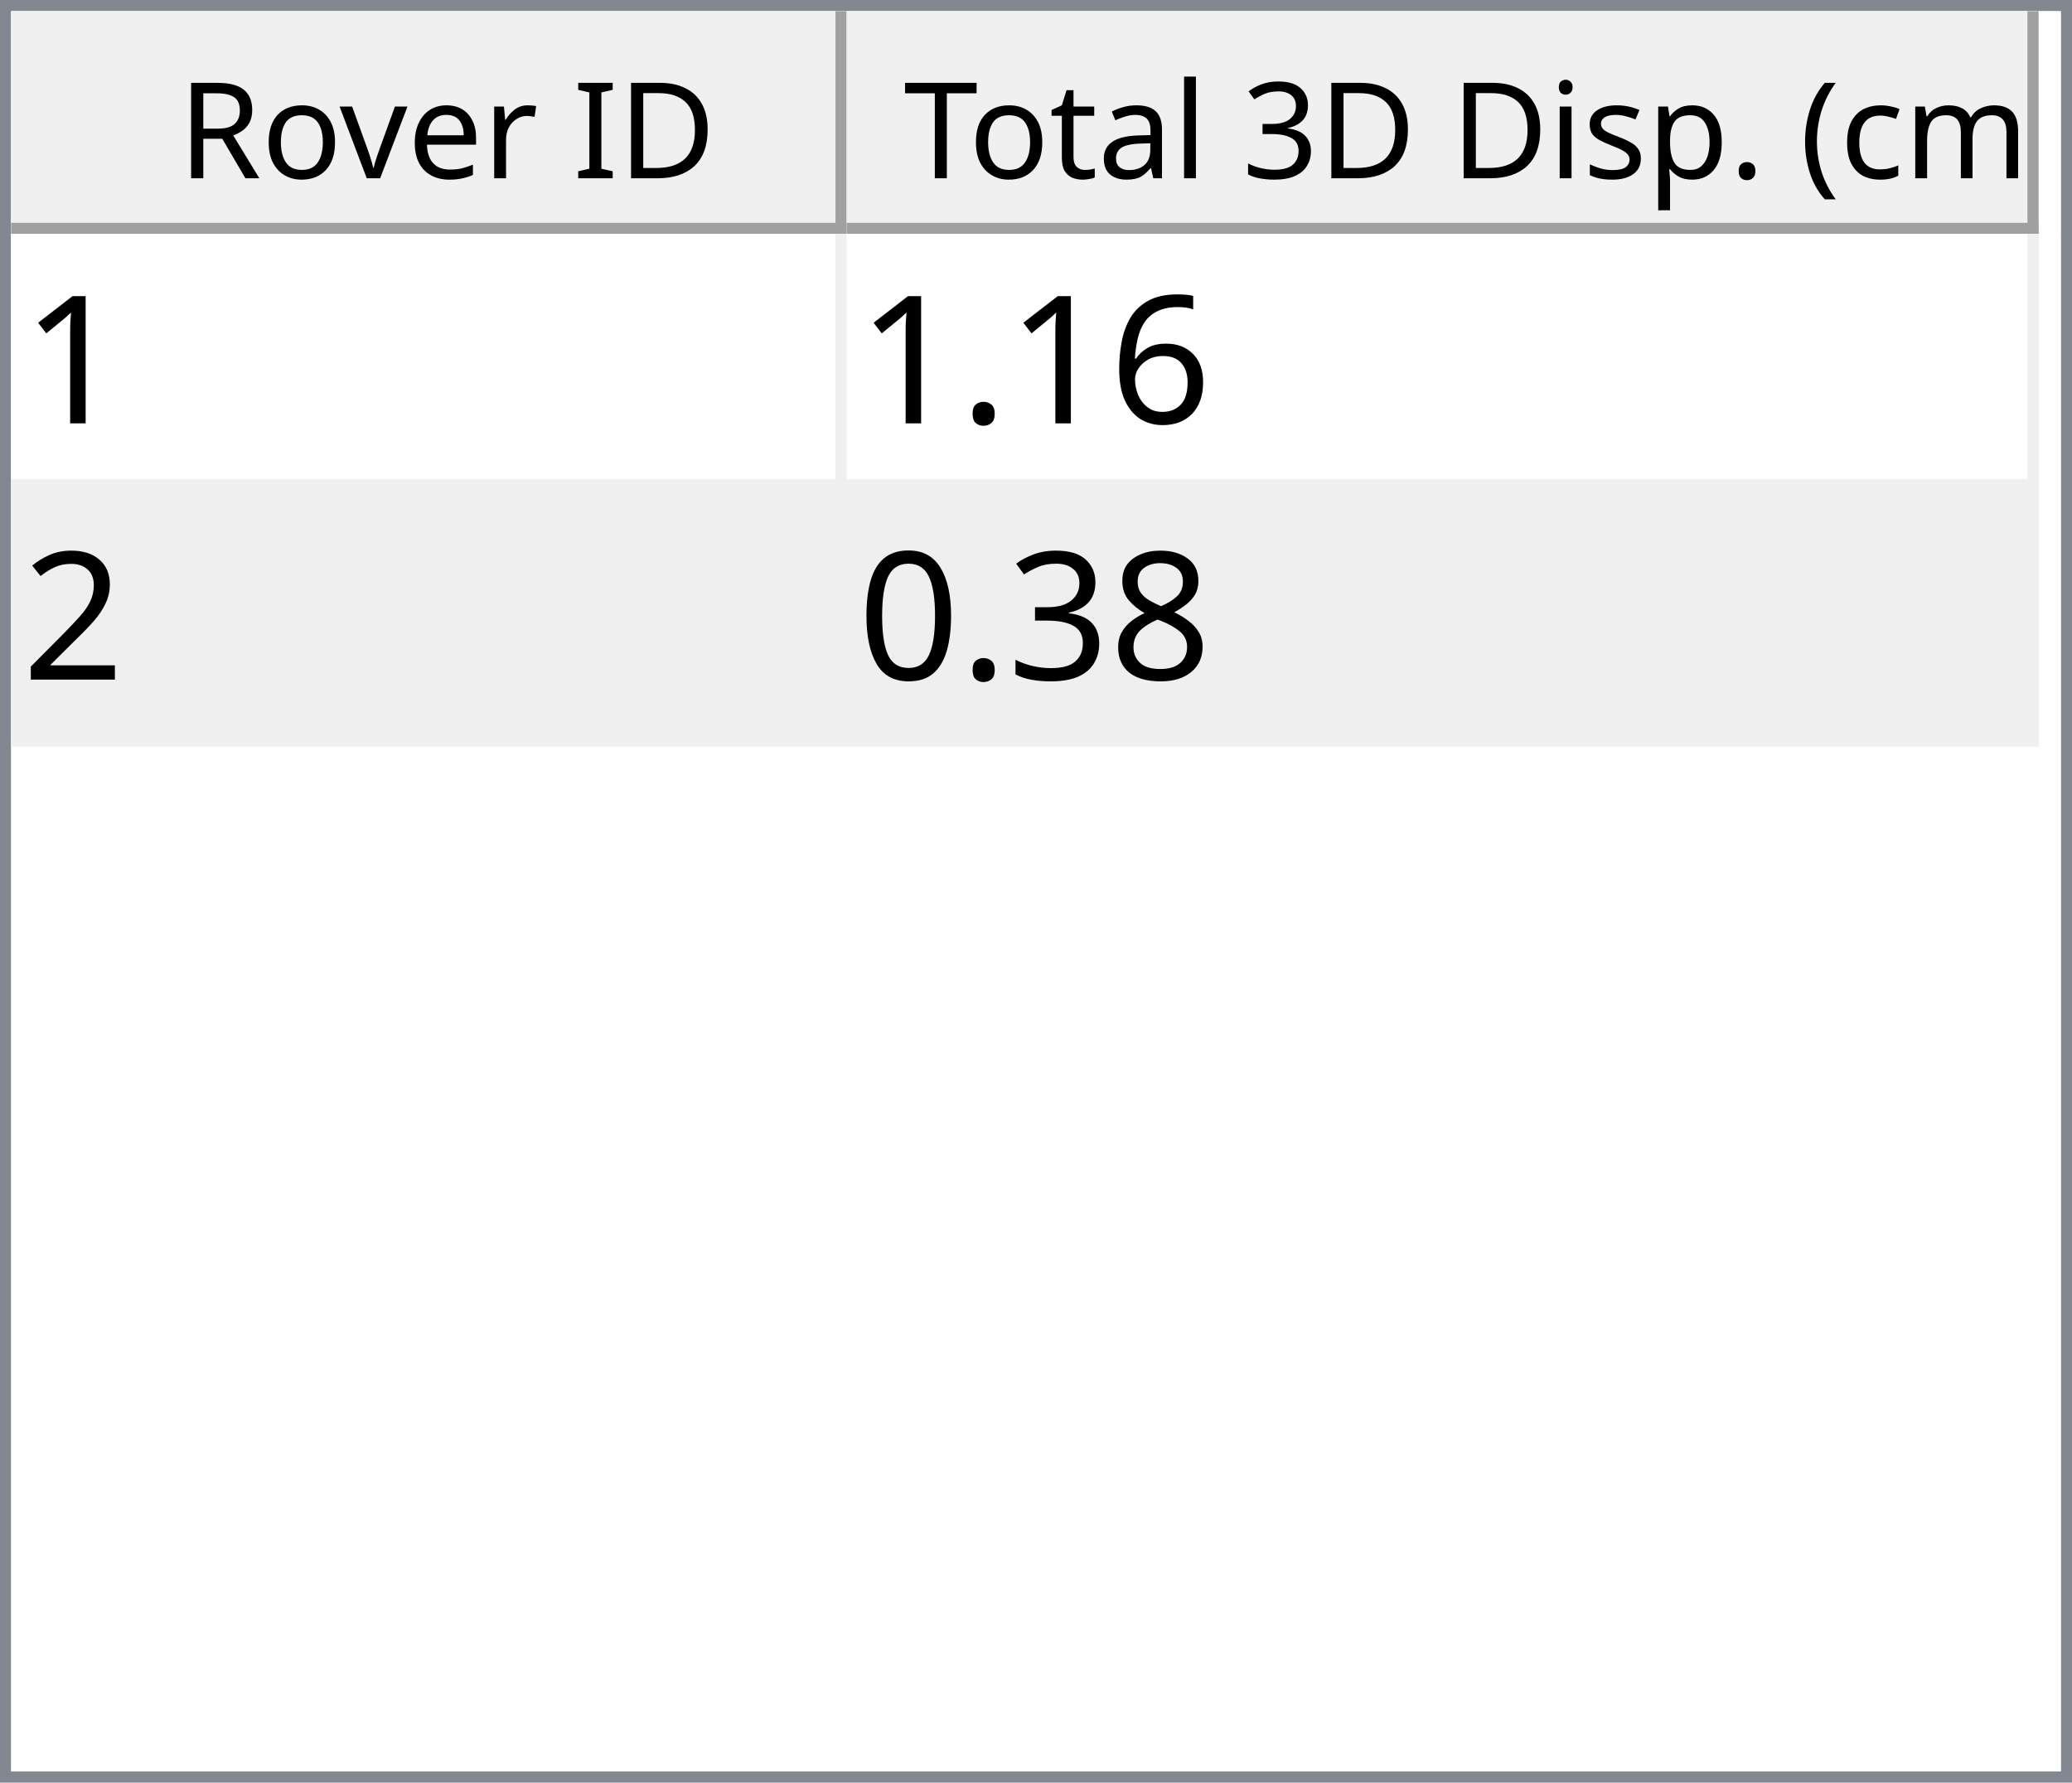
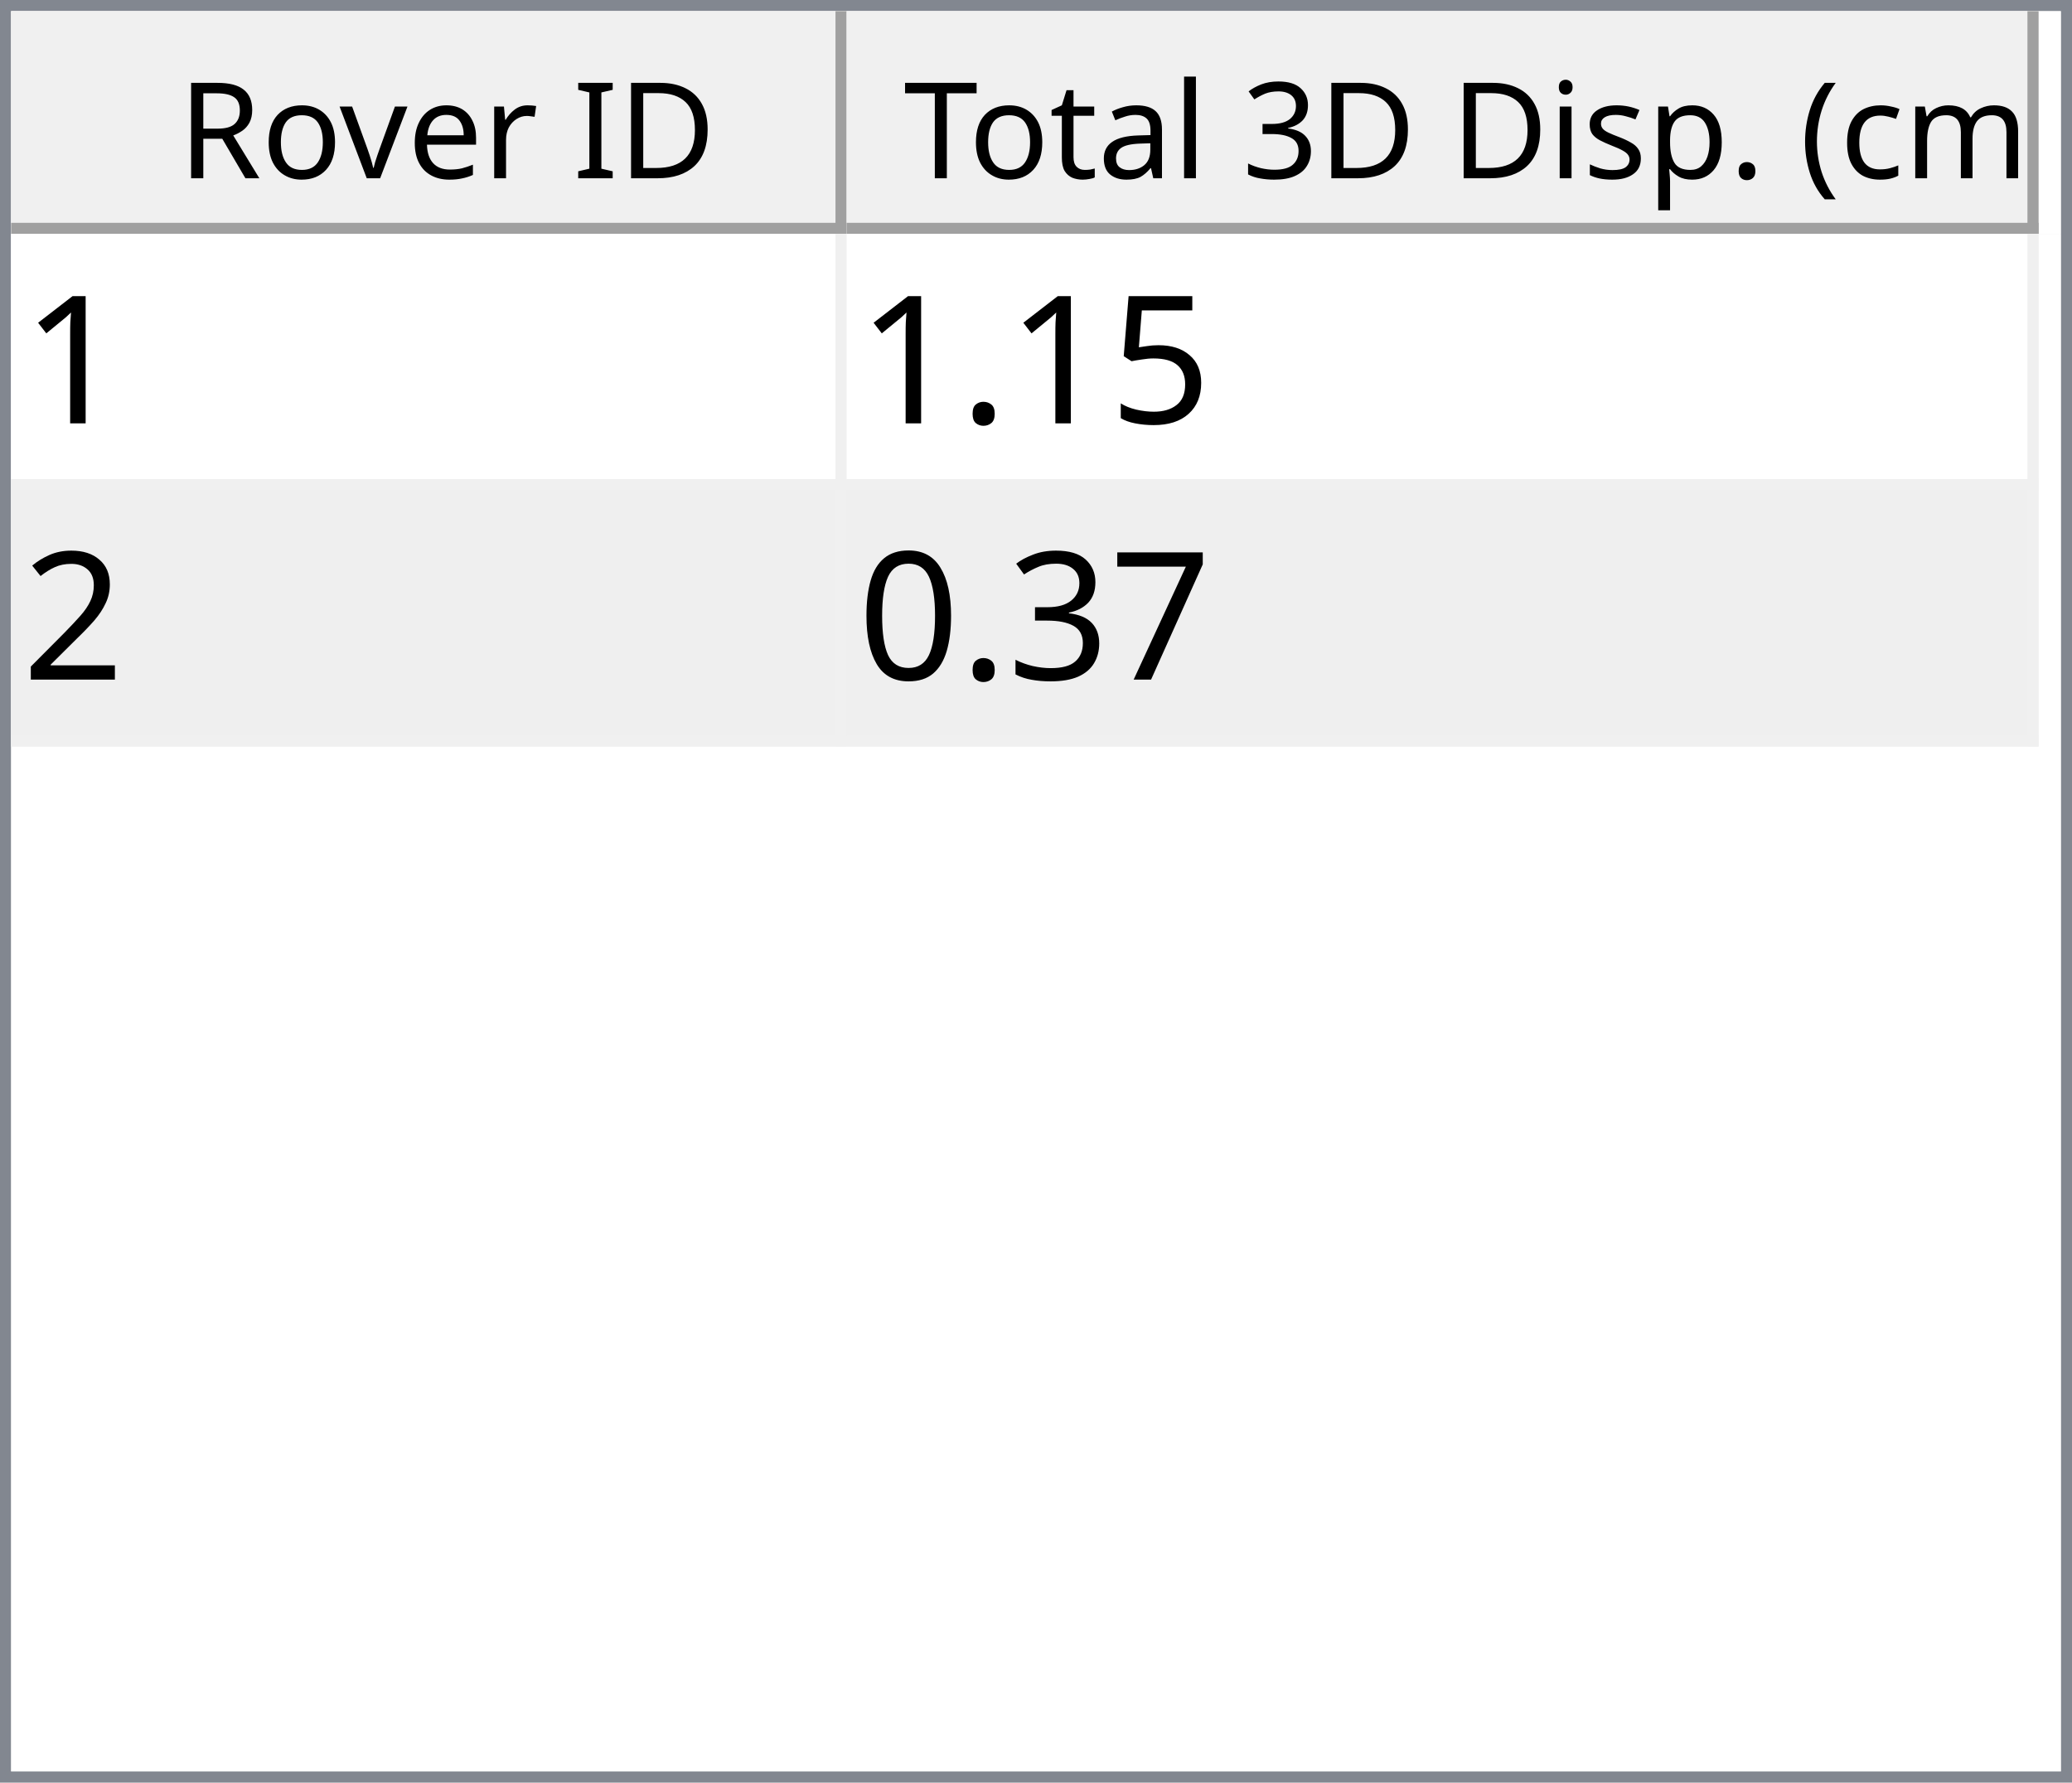
<svg xmlns="http://www.w3.org/2000/svg" style="fill-opacity:1; color-rendering:auto; color-interpolation:auto; text-rendering:auto; stroke:black; stroke-linecap:square; stroke-miterlimit:10; shape-rendering:auto; stroke-opacity:1; fill:black; stroke-dasharray:none; font-weight:normal; stroke-width:1; font-family:'Dialog'; font-style:normal; stroke-linejoin:miter; font-size:12px; stroke-dashoffset:0; image-rendering:auto;" width="186" height="160">
  <defs id="genericDefs" />
  <g>
    <defs id="defs1">
      <clipPath clipPathUnits="userSpaceOnUse" id="clipPath1">
        <path d="M0 0 L186 0 L186 160 L0 160 L0 0 Z" />
      </clipPath>
      <clipPath clipPathUnits="userSpaceOnUse" id="clipPath2">
        <path d="M0 0 L0 160 L186 160 L186 0 Z" />
      </clipPath>
      <clipPath clipPathUnits="userSpaceOnUse" id="clipPath3">
        <path d="M0 0 L0 20 L184 20 L184 0 Z" />
      </clipPath>
      <clipPath clipPathUnits="userSpaceOnUse" id="clipPath4">
        <path d="M0 0 L0 20 L75 20 L75 0 Z" />
      </clipPath>
      <clipPath clipPathUnits="userSpaceOnUse" id="clipPath5">
        <path d="M1 1 L1 19 L74 19 L74 1 Z" />
      </clipPath>
      <clipPath clipPathUnits="userSpaceOnUse" id="clipPath6">
        <path d="M0 0 L0 18 L73 18 L73 0 Z" />
      </clipPath>
      <clipPath clipPathUnits="userSpaceOnUse" id="clipPath7">
        <path d="M-0.5 -0.5 L-0.5 19.5 L74.5 19.5 L74.5 -0.5 Z" />
      </clipPath>
      <clipPath clipPathUnits="userSpaceOnUse" id="clipPath8">
        <path d="M0 0 L0 20 L107 20 L107 0 Z" />
      </clipPath>
      <clipPath clipPathUnits="userSpaceOnUse" id="clipPath9">
        <path d="M1 1 L1 19 L106 19 L106 1 Z" />
      </clipPath>
      <clipPath clipPathUnits="userSpaceOnUse" id="clipPath10">
        <path d="M0 0 L0 18 L105 18 L105 0 Z" />
      </clipPath>
      <clipPath clipPathUnits="userSpaceOnUse" id="clipPath11">
        <path d="M-0.5 -0.5 L-0.5 19.5 L106.5 19.5 L106.5 -0.5 Z" />
      </clipPath>
      <clipPath clipPathUnits="userSpaceOnUse" id="clipPath12">
        <path d="M0 0 L0 138 L184 138 L184 0 Z" />
      </clipPath>
      <clipPath clipPathUnits="userSpaceOnUse" id="clipPath13">
        <path d="M0 0 L0 46 L182 46 L182 0 Z" />
      </clipPath>
      <clipPath clipPathUnits="userSpaceOnUse" id="clipPath14">
        <path d="M-0.5 -0.5 L-0.5 45.5 L181.5 45.5 L181.5 -0.5 Z" />
      </clipPath>
      <clipPath clipPathUnits="userSpaceOnUse" id="clipPath15">
        <path d="M0 0 L0 22 L74 22 L74 0 Z" />
      </clipPath>
      <clipPath clipPathUnits="userSpaceOnUse" id="clipPath16">
        <path d="M0 0 L0 22 L106 22 L106 0 Z" />
      </clipPath>
      <font horiz-adv-x="64.551" id="font1">
        <font-face ascent="107.91" descent="25.098" units-per-em="100" style="font-style:normal; font-family:Segoe UI; font-weight:normal;" />
        <missing-glyph horiz-adv-x="64.551" d="M8.109 0 L8.109 68.266 L56.453 68.266 L56.453 0 L8.109 0 ZM15.328 7.234 L49.219 7.234 L49.219 61.031 L15.328 61.031 L15.328 7.234 Z" />
        <glyph unicode="D" horiz-adv-x="70.117" d="M9.188 0 L9.188 70.016 L28.516 70.016 Q65.531 70.016 65.531 35.891 Q65.531 19.672 55.25 9.836 Q44.969 0 27.734 0 L9.188 0 ZM17.391 62.594 L17.391 7.422 L27.828 7.422 Q41.609 7.422 49.273 14.797 Q56.938 22.172 56.938 35.688 Q56.938 62.594 28.328 62.594 L17.391 62.594 Z" />
        <glyph unicode="I" horiz-adv-x="26.611" d="M17.391 0 L9.188 0 L9.188 70.016 L17.391 70.016 L17.391 0 Z" />
        <glyph unicode=" " horiz-adv-x="27.393" d="" />
        <glyph unicode="r" horiz-adv-x="34.766" d="M34.188 41.891 Q32.078 43.5 28.125 43.5 Q23 43.5 19.555 38.672 Q16.109 33.844 16.109 25.484 L16.109 0 L8.109 0 L8.109 50 L16.109 50 L16.109 39.703 L16.312 39.703 Q18.016 44.969 21.531 47.922 Q25.047 50.875 29.391 50.875 Q32.516 50.875 34.188 50.203 L34.188 41.891 Z" />
        <glyph unicode="e" horiz-adv-x="52.295" d="M48.297 23 L12.984 23 Q13.188 14.656 17.484 10.109 Q21.781 5.562 29.297 5.562 Q37.75 5.562 44.828 11.141 L44.828 3.609 Q38.234 -1.172 27.391 -1.172 Q16.797 -1.172 10.742 5.641 Q4.688 12.453 4.688 24.812 Q4.688 36.469 11.305 43.82 Q17.922 51.172 27.734 51.172 Q37.547 51.172 42.922 44.828 Q48.297 38.484 48.297 27.203 L48.297 23 ZM40.094 29.781 Q40.047 36.719 36.75 40.578 Q33.453 44.438 27.594 44.438 Q21.922 44.438 17.969 40.383 Q14.016 36.328 13.094 29.781 L40.094 29.781 Z" />
        <glyph unicode="v" horiz-adv-x="47.9" d="M47.406 50 L27.484 0 L19.625 0 L0.688 50 L9.469 50 L22.172 13.672 Q23.578 9.672 23.922 6.688 L24.125 6.688 Q24.609 10.453 25.688 13.484 L38.969 50 L47.406 50 Z" />
        <glyph unicode="o" horiz-adv-x="58.594" d="M29 -1.172 Q17.922 -1.172 11.305 5.836 Q4.688 12.844 4.688 24.422 Q4.688 37.016 11.57 44.094 Q18.453 51.172 30.172 51.172 Q41.359 51.172 47.633 44.289 Q53.906 37.406 53.906 25.203 Q53.906 13.234 47.141 6.031 Q40.375 -1.172 29 -1.172 ZM29.594 44.438 Q21.875 44.438 17.383 39.188 Q12.891 33.938 12.891 24.703 Q12.891 15.828 17.43 10.695 Q21.969 5.562 29.594 5.562 Q37.359 5.562 41.531 10.594 Q45.703 15.625 45.703 24.906 Q45.703 34.281 41.531 39.359 Q37.359 44.438 29.594 44.438 Z" />
        <glyph unicode="R" horiz-adv-x="59.814" d="M59.375 0 L49.609 0 L37.891 19.625 Q36.281 22.359 34.766 24.289 Q33.25 26.219 31.664 27.438 Q30.078 28.656 28.25 29.219 Q26.422 29.781 24.125 29.781 L17.391 29.781 L17.391 0 L9.188 0 L9.188 70.016 L30.078 70.016 Q34.672 70.016 38.555 68.867 Q42.438 67.719 45.289 65.375 Q48.141 63.031 49.758 59.547 Q51.375 56.062 51.375 51.375 Q51.375 47.703 50.273 44.656 Q49.172 41.609 47.148 39.211 Q45.125 36.812 42.266 35.133 Q39.406 33.453 35.844 32.516 L35.844 32.328 Q37.594 31.547 38.891 30.547 Q40.188 29.547 41.359 28.18 Q42.531 26.812 43.68 25.078 Q44.828 23.344 46.234 21.047 L59.375 0 ZM17.391 62.594 L17.391 37.203 L28.516 37.203 Q31.594 37.203 34.203 38.133 Q36.812 39.062 38.719 40.797 Q40.625 42.531 41.703 45.047 Q42.781 47.562 42.781 50.688 Q42.781 56.297 39.141 59.445 Q35.5 62.594 28.609 62.594 L17.391 62.594 Z" />
        <glyph unicode=")" horiz-adv-x="30.176" d="M8.297 -15.922 L1.172 -15.922 Q16.406 2.344 16.406 26.812 Q16.406 51.469 1.078 70.016 L8.297 70.016 Q23.531 52.156 23.531 26.703 Q23.531 1.375 8.297 -15.922 Z" />
        <glyph unicode="m" horiz-adv-x="86.133" d="M79.109 0 L71.094 0 L71.094 28.719 Q71.094 37.016 68.531 40.727 Q65.969 44.438 59.906 44.438 Q54.781 44.438 51.195 39.75 Q47.609 35.062 47.609 28.516 L47.609 0 L39.594 0 L39.594 29.688 Q39.594 44.438 28.219 44.438 Q22.953 44.438 19.531 40.016 Q16.109 35.594 16.109 28.516 L16.109 0 L8.109 0 L8.109 50 L16.109 50 L16.109 42.094 L16.312 42.094 Q21.625 51.172 31.844 51.172 Q36.969 51.172 40.773 48.312 Q44.578 45.453 46 40.828 Q51.562 51.172 62.594 51.172 Q79.109 51.172 79.109 30.812 L79.109 0 Z" />
        <glyph unicode="c" horiz-adv-x="46.191" d="M42.188 2.297 Q36.422 -1.172 28.516 -1.172 Q17.828 -1.172 11.258 5.789 Q4.688 12.75 4.688 23.828 Q4.688 36.188 11.766 43.68 Q18.844 51.172 30.672 51.172 Q37.25 51.172 42.281 48.734 L42.281 40.531 Q36.719 44.438 30.375 44.438 Q22.703 44.438 17.797 38.945 Q12.891 33.453 12.891 24.516 Q12.891 15.719 17.508 10.641 Q22.125 5.562 29.891 5.562 Q36.422 5.562 42.188 9.906 L42.188 2.297 Z" />
        <glyph unicode="(" horiz-adv-x="30.176" d="M29.109 -15.922 L21.969 -15.922 Q6.844 1.375 6.844 26.703 Q6.844 52.156 21.969 70.016 L29.203 70.016 Q13.875 51.469 13.875 26.812 Q13.875 2.344 29.109 -15.922 Z" />
        <glyph unicode="." horiz-adv-x="21.68" d="M10.891 -1.078 Q8.641 -1.078 7.055 0.539 Q5.469 2.156 5.469 4.391 Q5.469 6.641 7.055 8.273 Q8.641 9.906 10.891 9.906 Q13.188 9.906 14.797 8.273 Q16.406 6.641 16.406 4.391 Q16.406 2.156 14.797 0.539 Q13.188 -1.078 10.891 -1.078 Z" />
        <glyph unicode="p" horiz-adv-x="58.789" d="M16.312 7.234 L16.109 7.234 L16.109 -23 L8.109 -23 L8.109 50 L16.109 50 L16.109 41.219 L16.312 41.219 Q22.219 51.172 33.594 51.172 Q43.266 51.172 48.688 44.461 Q54.109 37.75 54.109 26.469 Q54.109 13.922 48 6.375 Q41.891 -1.172 31.297 -1.172 Q21.578 -1.172 16.312 7.234 ZM16.109 27.391 L16.109 20.406 Q16.109 14.203 20.141 9.883 Q24.172 5.562 30.375 5.562 Q37.641 5.562 41.773 11.133 Q45.906 16.703 45.906 26.609 Q45.906 34.969 42.047 39.703 Q38.188 44.438 31.594 44.438 Q24.609 44.438 20.359 39.578 Q16.109 34.719 16.109 27.391 Z" />
        <glyph unicode="s" horiz-adv-x="42.432" d="M5.078 1.812 L5.078 10.406 Q11.625 5.562 19.484 5.562 Q30.031 5.562 30.031 12.594 Q30.031 14.594 29.125 15.992 Q28.219 17.391 26.68 18.461 Q25.141 19.531 23.07 20.383 Q21 21.234 18.609 22.172 Q15.281 23.484 12.766 24.828 Q10.25 26.172 8.57 27.859 Q6.891 29.547 6.031 31.695 Q5.172 33.844 5.172 36.719 Q5.172 40.234 6.789 42.945 Q8.406 45.656 11.086 47.484 Q13.766 49.312 17.211 50.242 Q20.656 51.172 24.312 51.172 Q30.812 51.172 35.938 48.922 L35.938 40.828 Q30.422 44.438 23.25 44.438 Q21 44.438 19.195 43.922 Q17.391 43.406 16.094 42.477 Q14.797 41.547 14.086 40.258 Q13.375 38.969 13.375 37.406 Q13.375 35.453 14.086 34.133 Q14.797 32.812 16.164 31.789 Q17.531 30.766 19.484 29.938 Q21.438 29.109 23.922 28.125 Q27.25 26.859 29.883 25.516 Q32.516 24.172 34.375 22.484 Q36.234 20.797 37.234 18.602 Q38.234 16.406 38.234 13.375 Q38.234 9.672 36.602 6.938 Q34.969 4.203 32.234 2.398 Q29.5 0.594 25.93 -0.289 Q22.359 -1.172 18.453 -1.172 Q10.75 -1.172 5.078 1.812 Z" />
        <glyph unicode="i" horiz-adv-x="24.219" d="M12.203 62.703 Q10.062 62.703 8.547 64.164 Q7.031 65.625 7.031 67.875 Q7.031 70.125 8.547 71.609 Q10.062 73.094 12.203 73.094 Q14.406 73.094 15.945 71.609 Q17.484 70.125 17.484 67.875 Q17.484 65.719 15.945 64.211 Q14.406 62.703 12.203 62.703 ZM16.109 0 L8.109 0 L8.109 50 L16.109 50 L16.109 0 Z" />
        <glyph unicode="3" horiz-adv-x="53.906" d="M46.531 19.828 Q46.531 15.094 44.75 11.211 Q42.969 7.328 39.719 4.57 Q36.469 1.812 31.93 0.297 Q27.391 -1.219 21.922 -1.219 Q11.922 -1.219 6 2.594 L6 11.188 Q13.094 5.609 22.219 5.609 Q25.875 5.609 28.828 6.539 Q31.781 7.469 33.906 9.227 Q36.031 10.984 37.18 13.477 Q38.328 15.969 38.328 19.094 Q38.328 32.812 18.797 32.812 L12.984 32.812 L12.984 39.594 L18.5 39.594 Q35.797 39.594 35.797 52.484 Q35.797 64.406 22.609 64.406 Q15.188 64.406 8.688 59.422 L8.688 67.188 Q15.375 71.188 24.609 71.188 Q29 71.188 32.57 69.969 Q36.141 68.75 38.68 66.555 Q41.219 64.359 42.609 61.281 Q44 58.203 44 54.5 Q44 40.672 30.031 36.719 L30.031 36.531 Q33.594 36.141 36.625 34.797 Q39.656 33.453 41.852 31.305 Q44.047 29.156 45.289 26.25 Q46.531 23.344 46.531 19.828 Z" />
        <glyph unicode="l" horiz-adv-x="24.219" d="M16.109 0 L8.109 0 L8.109 74.031 L16.109 74.031 L16.109 0 Z" />
        <glyph unicode="a" horiz-adv-x="50.879" d="M43.891 0 L35.891 0 L35.891 7.812 L35.688 7.812 Q30.469 -1.172 20.312 -1.172 Q12.844 -1.172 8.617 2.781 Q4.391 6.734 4.391 13.281 Q4.391 27.297 20.906 29.594 L35.891 31.688 Q35.891 44.438 25.594 44.438 Q16.547 44.438 9.281 38.281 L9.281 46.484 Q16.656 51.172 26.266 51.172 Q43.891 51.172 43.891 32.516 L43.891 0 ZM35.891 25.297 L23.828 23.641 Q18.266 22.859 15.43 20.875 Q12.594 18.891 12.594 13.875 Q12.594 10.203 15.211 7.883 Q17.828 5.562 22.172 5.562 Q28.125 5.562 32.008 9.742 Q35.891 13.922 35.891 20.312 L35.891 25.297 Z" />
        <glyph unicode="t" horiz-adv-x="33.887" d="M31.297 0.484 Q28.469 -1.078 23.828 -1.078 Q10.688 -1.078 10.688 13.578 L10.688 43.172 L2.094 43.172 L2.094 50 L10.688 50 L10.688 62.203 L18.703 64.797 L18.703 50 L31.297 50 L31.297 43.172 L18.703 43.172 L18.703 14.984 Q18.703 9.969 20.414 7.82 Q22.125 5.672 26.078 5.672 Q29.109 5.672 31.297 7.328 L31.297 0.484 Z" />
        <glyph unicode="T" horiz-adv-x="52.393" d="M50.594 62.594 L30.375 62.594 L30.375 0 L22.172 0 L22.172 62.594 L2 62.594 L2 70.016 L50.594 70.016 L50.594 62.594 Z" />
      </font>
      <font horiz-adv-x="75.0" id="font2">
        <font-face ascent="100.537" descent="21.973" units-per-em="100" style="font-style:normal; font-family:sans-serif; font-weight:normal;" />
        <missing-glyph horiz-adv-x="75.0" d="M12.5 0 L12.5 62.5 L62.5 62.5 L62.5 0 L12.5 0 ZM14.062 1.562 L60.938 1.562 L60.938 60.938 L14.062 60.938 L14.062 1.562 Z" />
        <glyph unicode="1" horiz-adv-x="55.615" d="M37.25 0 L28.469 0 L28.469 56 Q25.297 52.984 20.141 49.953 Q14.984 46.922 10.891 45.406 L10.891 53.906 Q18.266 57.375 23.781 62.305 Q29.297 67.234 31.594 71.875 L37.25 71.875 L37.25 0 Z" />
-         <glyph unicode="6" horiz-adv-x="55.615" d="M49.75 54.047 L41.016 53.375 Q39.844 58.547 37.703 60.891 Q34.125 64.656 28.906 64.656 Q24.703 64.656 21.531 62.312 Q17.391 59.281 14.992 53.469 Q12.594 47.656 12.5 36.922 Q15.672 41.75 20.266 44.094 Q24.859 46.438 29.891 46.438 Q38.672 46.438 44.852 39.969 Q51.031 33.5 51.031 23.25 Q51.031 16.5 48.125 10.719 Q45.219 4.938 40.141 1.859 Q35.062 -1.219 28.609 -1.219 Q17.625 -1.219 10.695 6.859 Q3.766 14.938 3.766 33.5 Q3.766 54.25 11.422 63.672 Q18.109 71.875 29.438 71.875 Q37.891 71.875 43.289 67.141 Q48.688 62.406 49.75 54.047 ZM13.875 23.188 Q13.875 18.656 15.797 14.508 Q17.719 10.359 21.188 8.18 Q24.656 6 28.469 6 Q34.031 6 38.039 10.492 Q42.047 14.984 42.047 22.703 Q42.047 30.125 38.086 34.398 Q34.125 38.672 28.125 38.672 Q22.172 38.672 18.023 34.398 Q13.875 30.125 13.875 23.188 Z" />
+         <glyph unicode="5" horiz-adv-x="55.615" d="M4.156 18.75 L13.375 19.531 Q14.406 12.797 18.141 9.398 Q21.875 6 27.156 6 Q33.5 6 37.891 10.789 Q42.281 15.578 42.281 23.484 Q42.281 31 38.062 35.352 Q33.844 39.703 27 39.703 Q22.75 39.703 19.336 37.773 Q15.922 35.844 13.969 32.766 L5.719 33.844 L12.641 70.609 L48.25 70.609 L48.25 62.203 L19.672 62.203 L15.828 42.969 Q22.266 47.469 29.344 47.469 Q38.719 47.469 45.164 40.969 Q51.609 34.469 51.609 24.266 Q51.609 14.547 45.953 7.469 Q39.062 -1.219 27.156 -1.219 Q17.391 -1.219 11.211 4.25 Q5.031 9.719 4.156 18.75 Z" />
        <glyph unicode="." horiz-adv-x="27.783" d="M9.078 0 L9.078 10.016 L19.094 10.016 L19.094 0 L9.078 0 Z" />
        <glyph unicode="2" horiz-adv-x="55.615" d="M50.344 8.453 L50.344 0 L3.031 0 Q2.938 3.172 4.047 6.109 Q5.859 10.938 9.836 15.625 Q13.812 20.312 21.344 26.469 Q33.016 36.031 37.117 41.625 Q41.219 47.219 41.219 52.203 Q41.219 57.422 37.477 61.008 Q33.734 64.594 27.734 64.594 Q21.391 64.594 17.578 60.789 Q13.766 56.984 13.719 50.25 L4.688 51.172 Q5.609 61.281 11.664 66.578 Q17.719 71.875 27.938 71.875 Q38.234 71.875 44.242 66.164 Q50.25 60.453 50.25 52 Q50.25 47.703 48.492 43.555 Q46.734 39.406 42.656 34.812 Q38.578 30.219 29.109 22.219 Q21.188 15.578 18.945 13.211 Q16.703 10.844 15.234 8.453 L50.344 8.453 Z" />
-         <glyph unicode="8" horiz-adv-x="55.615" d="M17.672 38.812 Q12.203 40.828 9.57 44.539 Q6.938 48.25 6.938 53.422 Q6.938 61.234 12.555 66.555 Q18.172 71.875 27.484 71.875 Q36.859 71.875 42.578 66.43 Q48.297 60.984 48.297 53.172 Q48.297 48.188 45.68 44.508 Q43.062 40.828 37.75 38.812 Q44.344 36.672 47.781 31.883 Q51.219 27.094 51.219 20.453 Q51.219 11.281 44.727 5.031 Q38.234 -1.219 27.641 -1.219 Q17.047 -1.219 10.547 5.055 Q4.047 11.328 4.047 20.703 Q4.047 27.688 7.594 32.398 Q11.141 37.109 17.672 38.812 ZM15.922 53.719 Q15.922 48.641 19.195 45.414 Q22.469 42.188 27.688 42.188 Q32.766 42.188 36.016 45.383 Q39.266 48.578 39.266 53.219 Q39.266 58.062 35.914 61.359 Q32.562 64.656 27.594 64.656 Q22.562 64.656 19.242 61.43 Q15.922 58.203 15.922 53.719 ZM13.094 20.656 Q13.094 16.891 14.875 13.375 Q16.656 9.859 20.172 7.93 Q23.688 6 27.734 6 Q34.031 6 38.133 10.055 Q42.234 14.109 42.234 20.359 Q42.234 26.703 38.016 30.859 Q33.797 35.016 27.438 35.016 Q21.234 35.016 17.164 30.914 Q13.094 26.812 13.094 20.656 Z" />
+         <glyph unicode="7" horiz-adv-x="55.615" d="M4.734 62.203 L4.734 70.656 L51.078 70.656 L51.078 63.812 Q44.234 56.547 37.523 44.484 Q30.812 32.422 27.156 19.672 Q24.516 10.688 23.781 0 L14.75 0 Q14.891 8.453 18.062 20.414 Q21.234 32.375 27.172 43.484 Q33.109 54.594 39.797 62.203 L4.734 62.203 Z" />
        <glyph unicode="3" horiz-adv-x="55.615" d="M4.203 18.891 L12.984 20.062 Q14.5 12.594 18.141 9.297 Q21.781 6 27 6 Q33.203 6 37.477 10.297 Q41.75 14.594 41.75 20.953 Q41.75 27 37.797 30.93 Q33.844 34.859 27.734 34.859 Q25.25 34.859 21.531 33.891 L22.516 41.609 Q23.391 41.5 23.922 41.5 Q29.547 41.5 34.039 44.43 Q38.531 47.359 38.531 53.469 Q38.531 58.297 35.258 61.477 Q31.984 64.656 26.812 64.656 Q21.688 64.656 18.266 61.43 Q14.844 58.203 13.875 51.766 L5.078 53.328 Q6.688 62.156 12.398 67.016 Q18.109 71.875 26.609 71.875 Q32.469 71.875 37.398 69.359 Q42.328 66.844 44.945 62.5 Q47.562 58.156 47.562 53.266 Q47.562 48.641 45.07 44.828 Q42.578 41.016 37.703 38.766 Q44.047 37.312 47.562 32.695 Q51.078 28.078 51.078 21.141 Q51.078 11.766 44.242 5.25 Q37.406 -1.266 26.953 -1.266 Q17.531 -1.266 11.305 4.352 Q5.078 9.969 4.203 18.891 Z" />
        <glyph unicode="0" horiz-adv-x="55.615" d="M4.156 35.297 Q4.156 48 6.766 55.742 Q9.375 63.484 14.523 67.68 Q19.672 71.875 27.484 71.875 Q33.25 71.875 37.594 69.555 Q41.938 67.234 44.773 62.867 Q47.609 58.5 49.219 52.227 Q50.828 45.953 50.828 35.297 Q50.828 22.703 48.242 14.969 Q45.656 7.234 40.508 3.008 Q35.359 -1.219 27.484 -1.219 Q17.141 -1.219 11.234 6.203 Q4.156 15.141 4.156 35.297 ZM13.188 35.297 Q13.188 17.672 17.312 11.836 Q21.438 6 27.484 6 Q33.547 6 37.672 11.859 Q41.797 17.719 41.797 35.297 Q41.797 52.984 37.672 58.789 Q33.547 64.594 27.391 64.594 Q21.344 64.594 17.719 59.469 Q13.188 52.938 13.188 35.297 Z" />
      </font>
    </defs>
    <g style="fill:white; stroke:white;">
      <rect x="0" y="0" width="186" style="clip-path:url(#clipPath1); stroke:none;" height="160" />
    </g>
    <g style="fill:white; text-rendering:optimizeSpeed; color-rendering:optimizeSpeed; image-rendering:optimizeSpeed; shape-rendering:crispEdges; stroke:white; color-interpolation:sRGB;">
      <rect x="0" width="186" height="160" y="0" style="stroke:none;" />
      <path style="stroke:none;" d="M0 160 L186 160 L186 0 L0 0 Z" />
    </g>
    <g style="fill:rgb(240,240,240); font-family:'Segoe UI'; stroke:rgb(240,240,240);">
      <rect x="0" y="0" width="186" style="clip-path:url(#clipPath2); stroke:none;" height="160" />
    </g>
    <g style="fill:rgb(130,135,144); font-family:'Segoe UI'; stroke:rgb(130,135,144);">
      <path d="M0 0 L186 0 L186 160 L0 160 L0 0 ZM1 1 L185 1 L185 159 L1 159 L1 1 Z" style="fill-rule:evenodd; clip-path:url(#clipPath2); stroke:none;" />
    </g>
    <g style="fill:white; font-family:'Segoe UI'; stroke:white;" transform="translate(1,1)">
      <rect x="0" y="0" width="184" style="clip-path:url(#clipPath3); stroke:none;" height="20" />
    </g>
    <g style="fill:rgb(240,240,240); font-family:'Segoe UI'; stroke:rgb(240,240,240);" transform="translate(1,1)">
      <rect x="0" y="0" width="75" style="clip-path:url(#clipPath4); stroke:none;" height="20" />
    </g>
    <g style="font-family:'Segoe UI';" transform="translate(2,2)">
      <text x="14" xml:space="preserve" y="14" style="clip-path:url(#clipPath6); stroke:none;">Rover ID</text>
    </g>
    <g style="fill:rgb(160,160,160); font-family:'Segoe UI'; stroke:rgb(160,160,160); stroke-linejoin:bevel;" transform="translate(1.5,1.5)">
      <line x1="74" x2="74" y1="0" style="fill:none; clip-path:url(#clipPath7);" y2="19" />
    </g>
    <g style="fill:rgb(160,160,160); font-family:'Segoe UI'; stroke:rgb(160,160,160); stroke-linejoin:bevel;" transform="matrix(1,0,0,1,1,1) translate(0.5,0.5)">
      <line x1="0" x2="74" y1="19" style="fill:none; clip-path:url(#clipPath7);" y2="19" />
    </g>
    <g style="fill:rgb(240,240,240); font-family:'Segoe UI'; stroke:rgb(240,240,240);" transform="translate(76,1)">
      <rect x="0" y="0" width="107" style="clip-path:url(#clipPath8); stroke:none;" height="20" />
    </g>
    <g style="font-family:'Segoe UI';" transform="translate(77,2)">
      <text x="1" xml:space="preserve" y="14" style="clip-path:url(#clipPath10); stroke:none;"> Total 3D Disp. (cm)</text>
    </g>
    <g style="fill:rgb(160,160,160); font-family:'Segoe UI'; stroke:rgb(160,160,160); stroke-linejoin:bevel;" transform="translate(76.5,1.5)">
      <line x1="106" x2="106" y1="0" style="fill:none; clip-path:url(#clipPath11);" y2="19" />
    </g>
    <g style="fill:rgb(160,160,160); font-family:'Segoe UI'; stroke:rgb(160,160,160); stroke-linejoin:bevel;" transform="matrix(1,0,0,1,76,1) translate(0.5,0.5)">
      <line x1="0" x2="106" y1="19" style="fill:none; clip-path:url(#clipPath11);" y2="19" />
    </g>
    <g style="fill:white; font-family:'Segoe UI'; stroke:white;" transform="translate(1,21)">
      <rect x="0" y="0" width="184" style="clip-path:url(#clipPath12); stroke:none;" height="138" />
    </g>
    <g style="fill:rgb(240,240,240); font-size:16px; font-family:sans-serif; stroke:rgb(240,240,240);" transform="translate(1,21)">
      <rect x="0" y="0" width="182" style="clip-path:url(#clipPath13); stroke:none;" height="46" />
      <line transform="translate(0.5,0.5)" x1="0" x2="181" y1="22" style="clip-path:url(#clipPath14); fill:none; stroke-linejoin:bevel;" y2="22" />
    </g>
    <g transform="matrix(1,0,0,1,1,21) translate(0.5,0.5)" style="fill:rgb(240,240,240); font-size:16px; font-family:sans-serif; stroke:rgb(240,240,240); stroke-linejoin:bevel;">
      <line x1="0" x2="181" y1="45" style="fill:none; clip-path:url(#clipPath14);" y2="45" />
    </g>
    <g transform="matrix(1,0,0,1,1,21) translate(0.5,0.5)" style="fill:rgb(240,240,240); font-size:16px; font-family:sans-serif; stroke:rgb(240,240,240); stroke-linejoin:bevel;">
      <line x1="74" x2="74" y1="0" style="fill:none; clip-path:url(#clipPath14);" y2="45" />
    </g>
    <g transform="matrix(1,0,0,1,1,21) translate(0.5,0.5)" style="fill:rgb(240,240,240); font-size:16px; font-family:sans-serif; stroke:rgb(240,240,240); stroke-linejoin:bevel;">
      <line x1="181" x2="181" y1="0" style="fill:none; clip-path:url(#clipPath14);" y2="45" />
    </g>
    <g style="fill:white; font-size:16px; font-family:sans-serif; stroke:white;" transform="matrix(1,0,0,1,1,21)">
      <rect x="0" y="0" width="74" style="clip-path:url(#clipPath15); stroke:none;" height="22" />
      <text x="1" y="17" style="fill:black; clip-path:url(#clipPath15); stroke:none;" xml:space="preserve">1</text>
    </g>
    <g style="fill:white; font-size:16px; font-family:sans-serif; stroke:white;" transform="matrix(1,0,0,1,1,21) translate(75,0)">
      <rect x="0" y="0" width="106" style="clip-path:url(#clipPath16); stroke:none;" height="22" />
-       <text x="1" y="17" style="fill:black; clip-path:url(#clipPath16); stroke:none;" xml:space="preserve">1.16</text>
+       <text x="1" y="17" style="fill:black; clip-path:url(#clipPath16); stroke:none;" xml:space="preserve">1.15</text>
    </g>
    <g style="fill:rgb(239,239,239); font-size:16px; font-family:sans-serif; stroke:rgb(239,239,239);" transform="matrix(1,0,0,1,1,21) translate(0,23)">
      <rect x="0" y="0" width="74" style="clip-path:url(#clipPath15); stroke:none;" height="22" />
      <text x="1" y="17" style="fill:black; clip-path:url(#clipPath15); stroke:none;" xml:space="preserve">2</text>
    </g>
    <g style="fill:rgb(239,239,239); font-size:16px; font-family:sans-serif; stroke:rgb(239,239,239);" transform="matrix(1,0,0,1,1,21) translate(75,23)">
      <rect x="0" y="0" width="106" style="clip-path:url(#clipPath16); stroke:none;" height="22" />
-       <text x="1" y="17" style="fill:black; clip-path:url(#clipPath16); stroke:none;" xml:space="preserve">0.38</text>
+       <text x="1" y="17" style="fill:black; clip-path:url(#clipPath16); stroke:none;" xml:space="preserve">0.37</text>
    </g>
  </g>
</svg>
